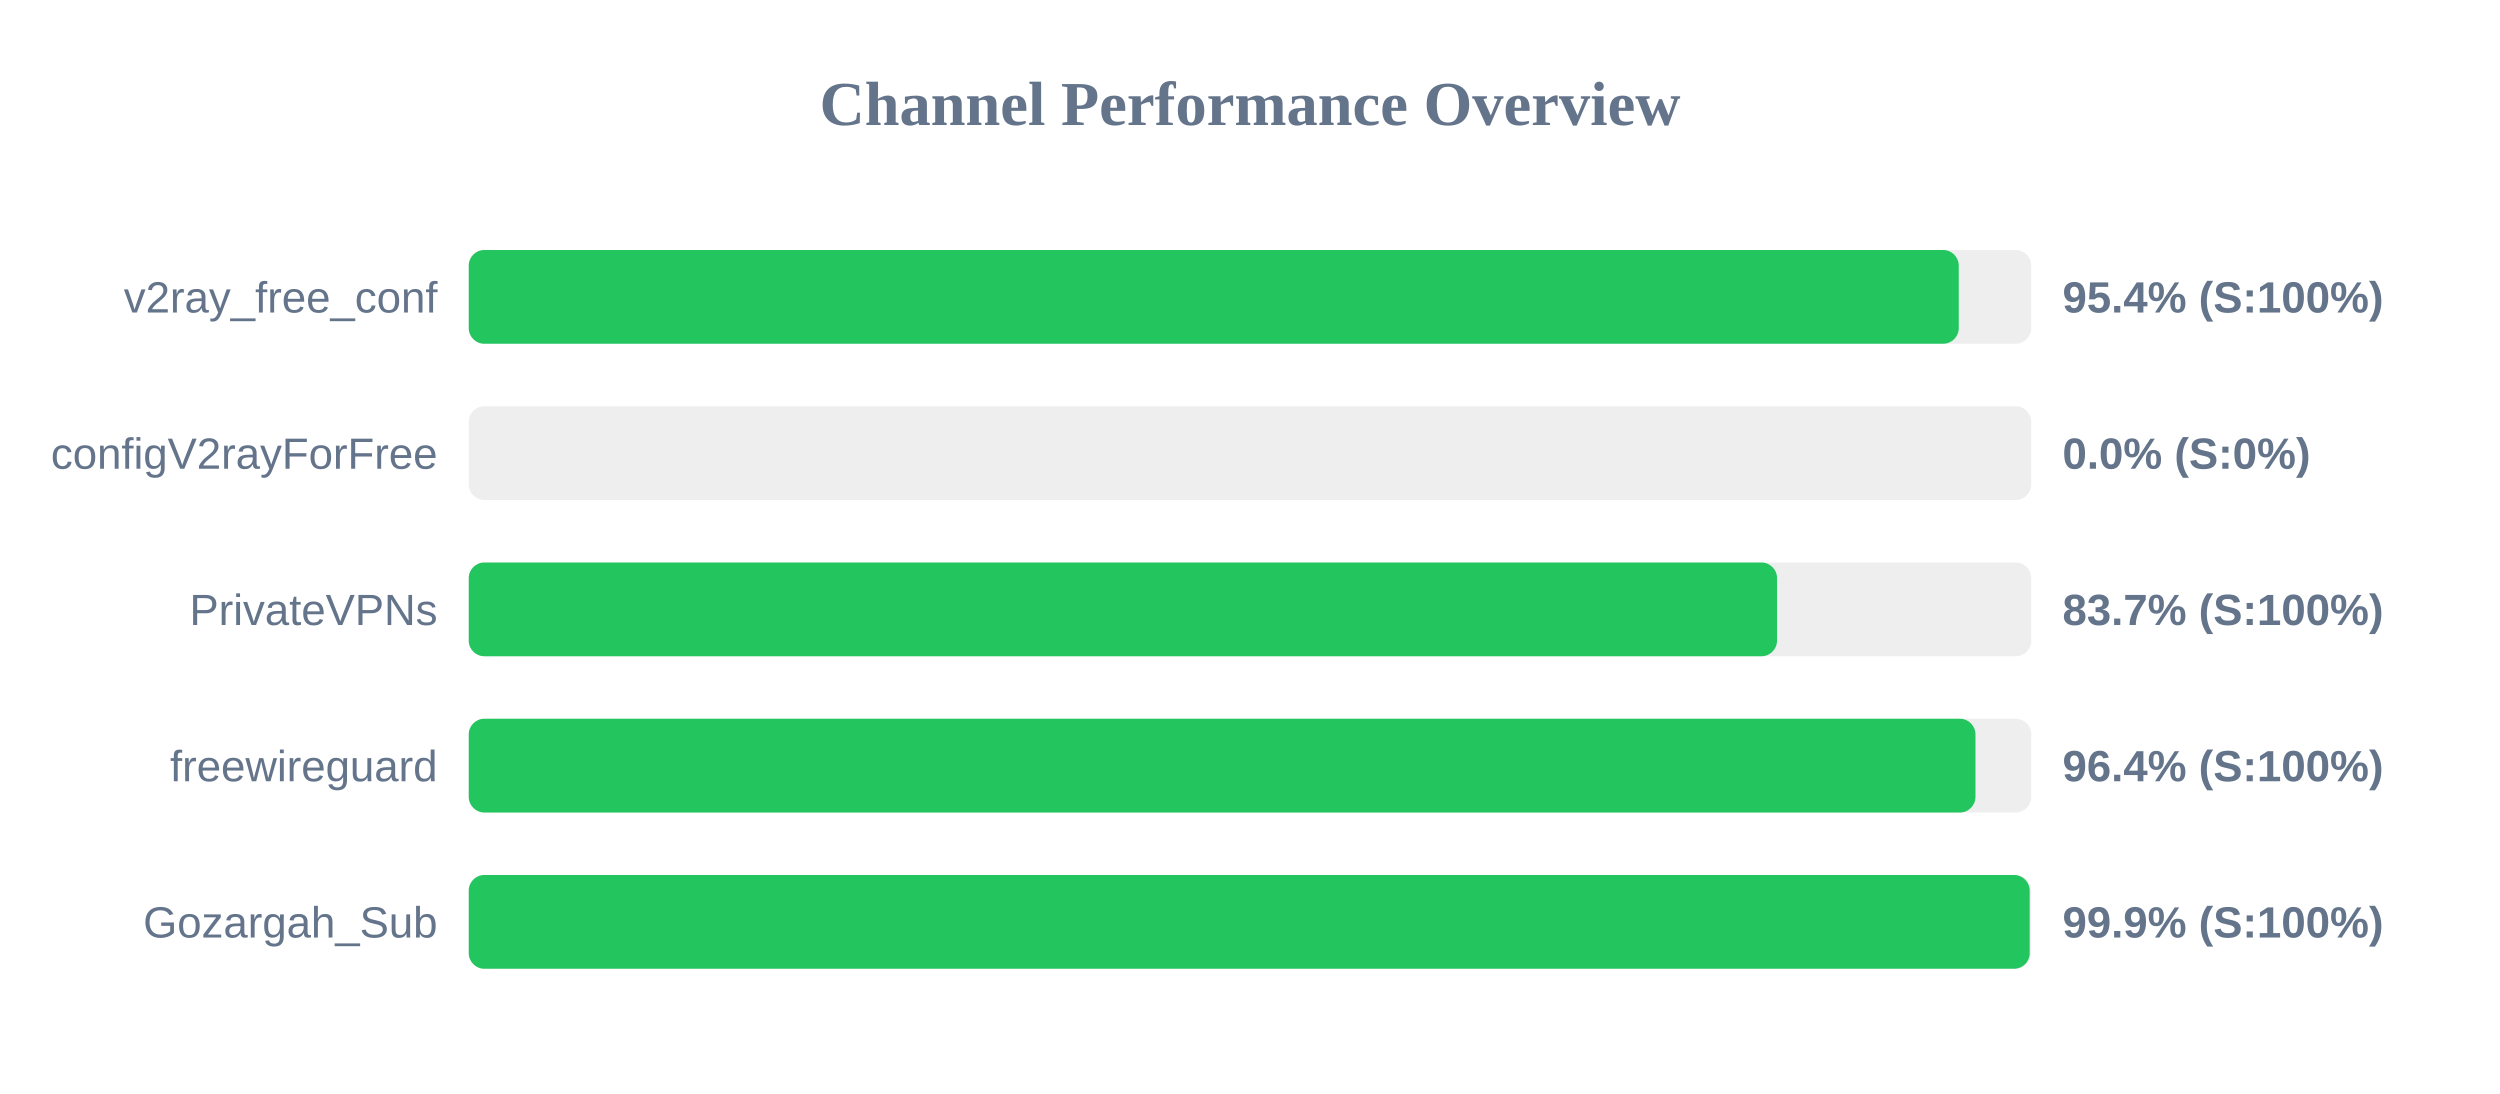
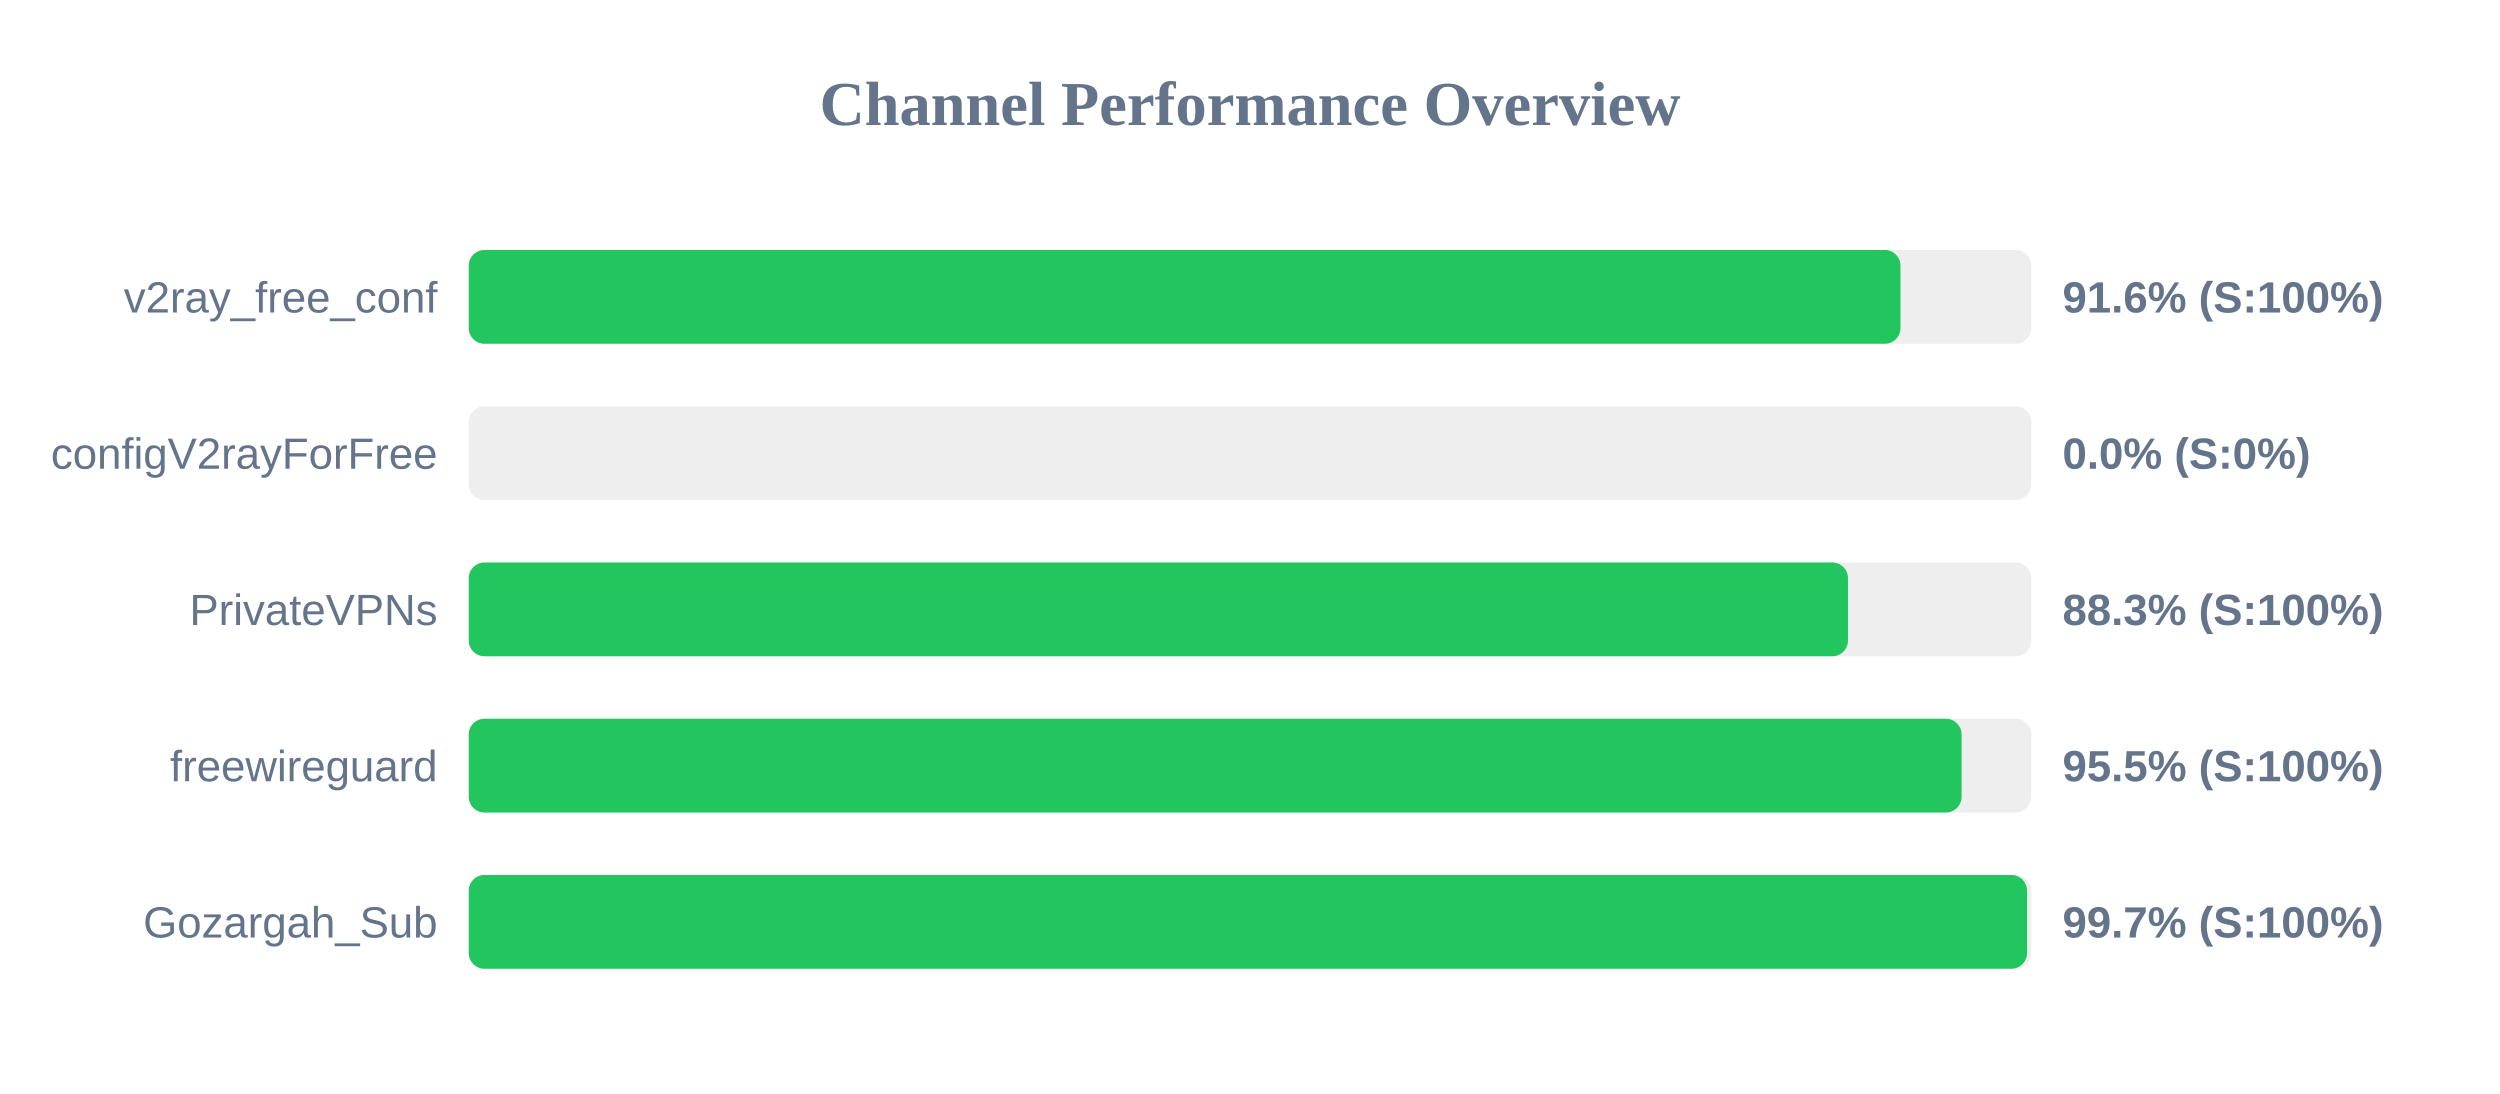
<svg xmlns="http://www.w3.org/2000/svg" width="800" height="350" version="1.1">
  <style>
        .row { font: 14px Arial; fill: #64748b; }
        .score { font: bold 14px Arial; fill: #64748b; }
    </style>
  <text x="400" y="40" text-anchor="middle" font-size="20px" font-weight="bold" fill="#64748b">Channel Performance Overview</text>
  <rect x="150" y="80" width="500" height="30" fill="#eee" rx="5" />
-   <rect x="150" y="80" width="476.8" height="30" fill="#22c55e" rx="5" />
+   <rect x="150" y="80" width="458.15" height="30" fill="#22c55e" rx="5" />
  <text x="140" y="100" text-anchor="end" class="row">v2ray_free_conf</text>
-   <text x="660" y="100" text-anchor="start" class="score">95.4% (S:100%)</text>
+   <text x="660" y="100" text-anchor="start" class="score">91.6% (S:100%)</text>
  <rect x="150" y="130" width="500" height="30" fill="#eee" rx="5" />
  <rect x="150" y="130" width="0.0" height="30" fill="#ef4444" rx="5" />
  <text x="140" y="150" text-anchor="end" class="row">configV2rayForFree</text>
  <text x="660" y="150" text-anchor="start" class="score">0.0% (S:0%)</text>
  <rect x="150" y="180" width="500" height="30" fill="#eee" rx="5" />
-   <rect x="150" y="180" width="418.65" height="30" fill="#22c55e" rx="5" />
+   <rect x="150" y="180" width="441.35" height="30" fill="#22c55e" rx="5" />
  <text x="140" y="200" text-anchor="end" class="row">PrivateVPNs</text>
-   <text x="660" y="200" text-anchor="start" class="score">83.7% (S:100%)</text>
+   <text x="660" y="200" text-anchor="start" class="score">88.3% (S:100%)</text>
  <rect x="150" y="230" width="500" height="30" fill="#eee" rx="5" />
-   <rect x="150" y="230" width="482.15" height="30" fill="#22c55e" rx="5" />
+   <rect x="150" y="230" width="477.7" height="30" fill="#22c55e" rx="5" />
  <text x="140" y="250" text-anchor="end" class="row">freewireguard</text>
-   <text x="660" y="250" text-anchor="start" class="score">96.4% (S:100%)</text>
+   <text x="660" y="250" text-anchor="start" class="score">95.5% (S:100%)</text>
  <rect x="150" y="280" width="500" height="30" fill="#eee" rx="5" />
-   <rect x="150" y="280" width="499.5" height="30" fill="#22c55e" rx="5" />
+   <rect x="150" y="280" width="498.65" height="30" fill="#22c55e" rx="5" />
  <text x="140" y="300" text-anchor="end" class="row">Gozargah_Sub</text>
-   <text x="660" y="300" text-anchor="start" class="score">99.9% (S:100%)</text>
+   <text x="660" y="300" text-anchor="start" class="score">99.7% (S:100%)</text>
</svg>
